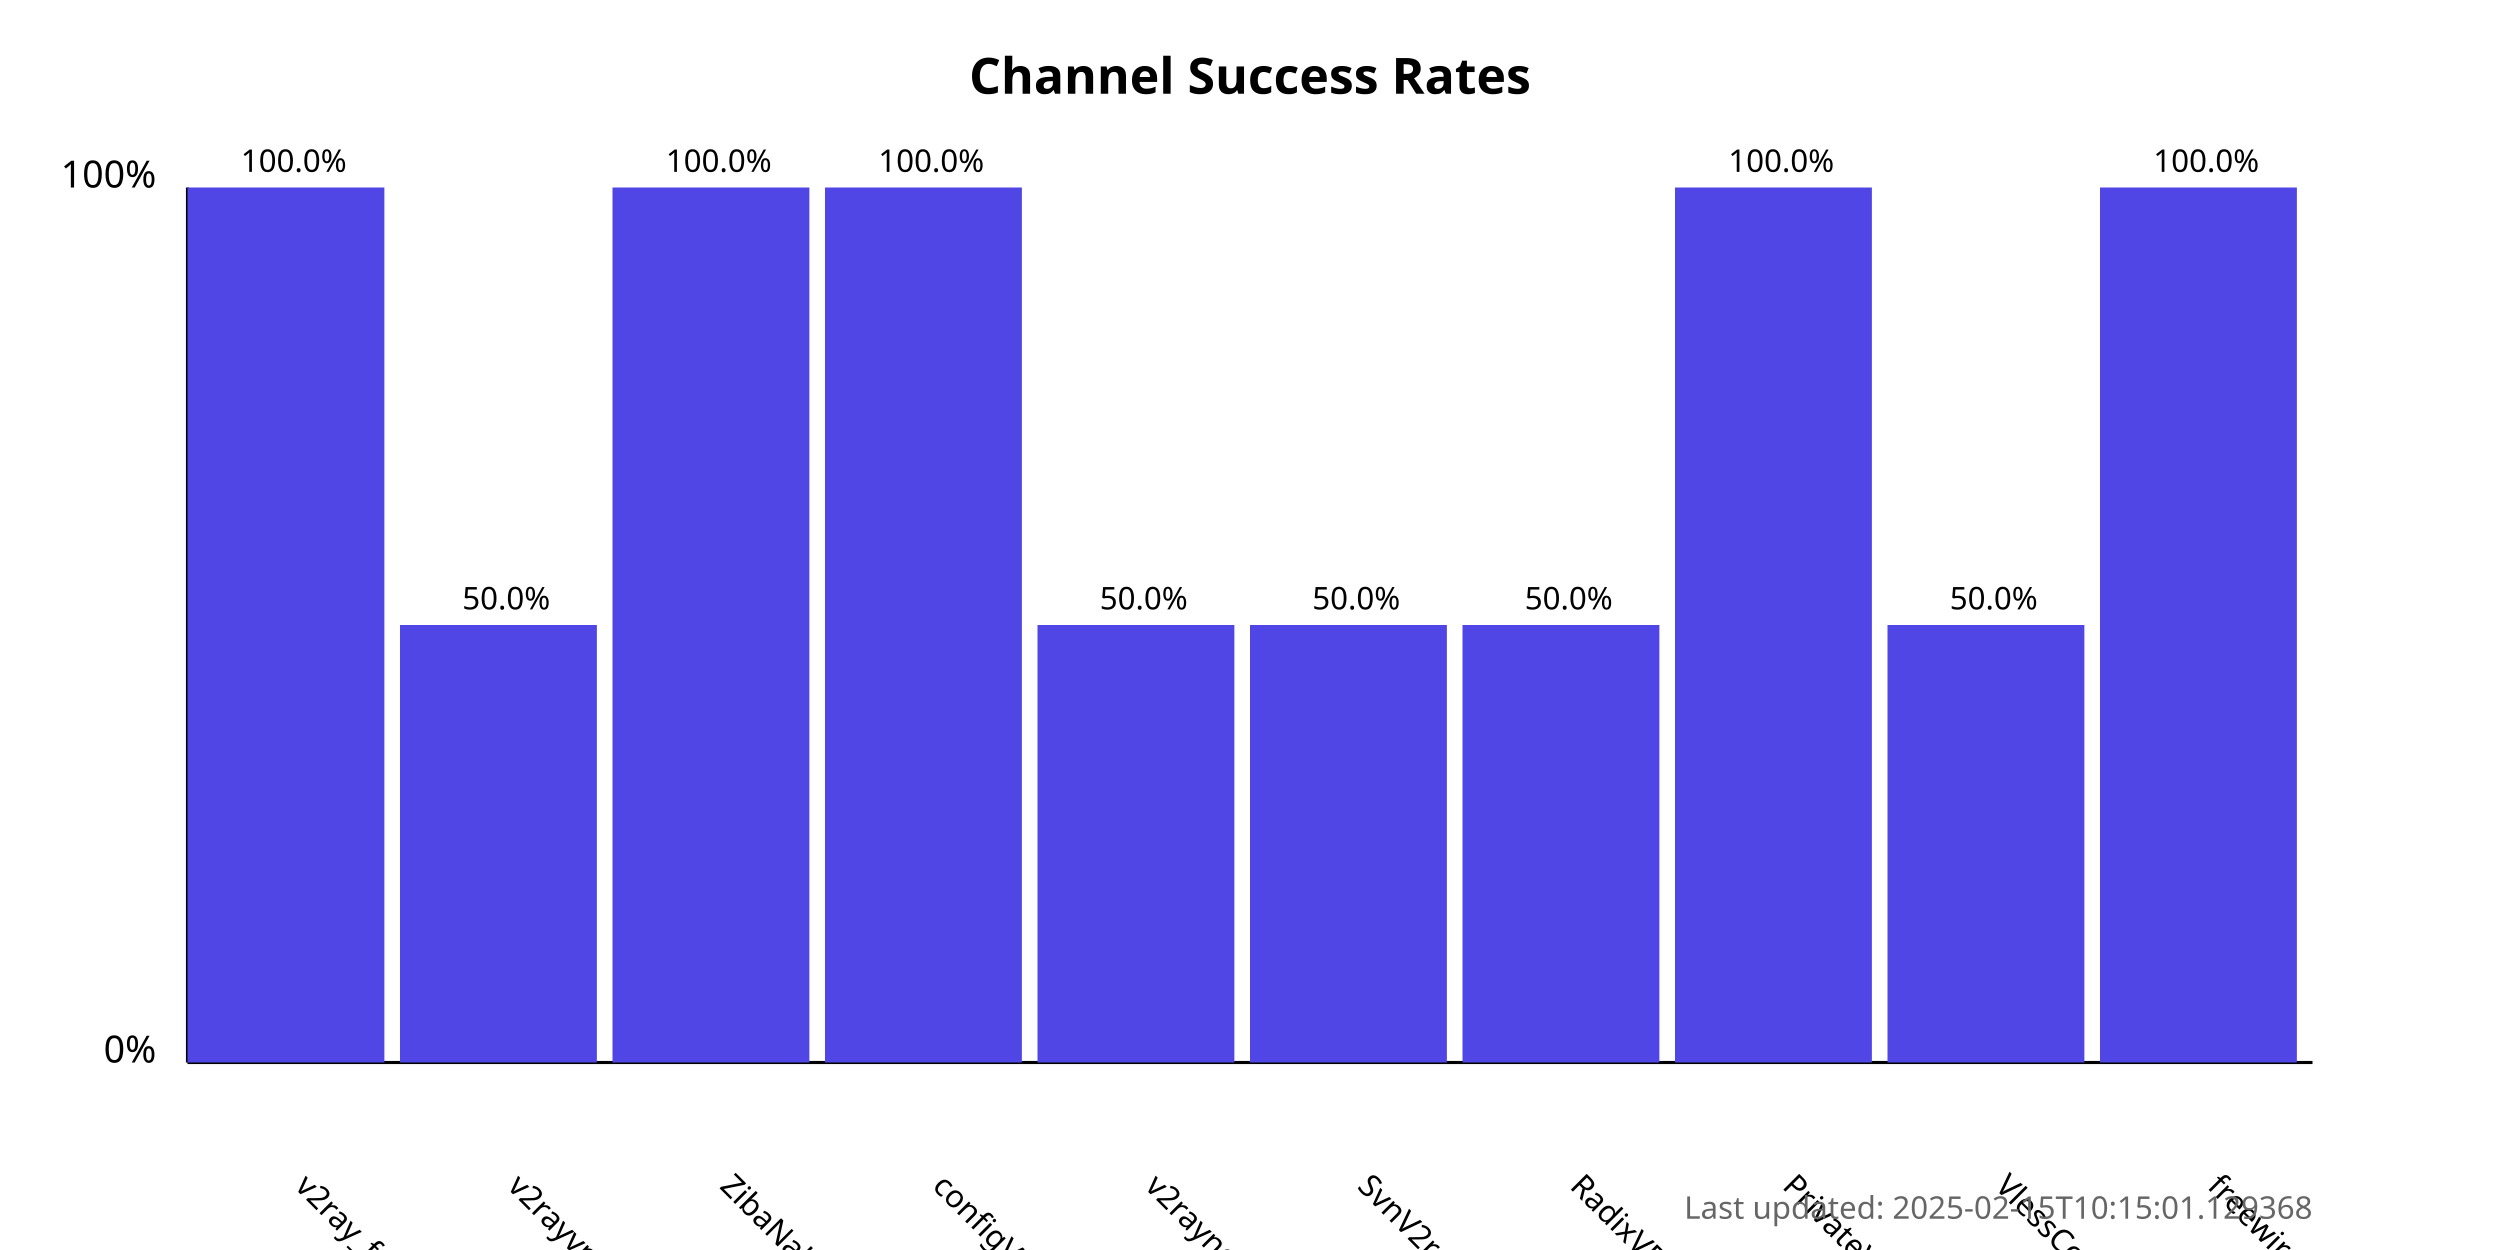
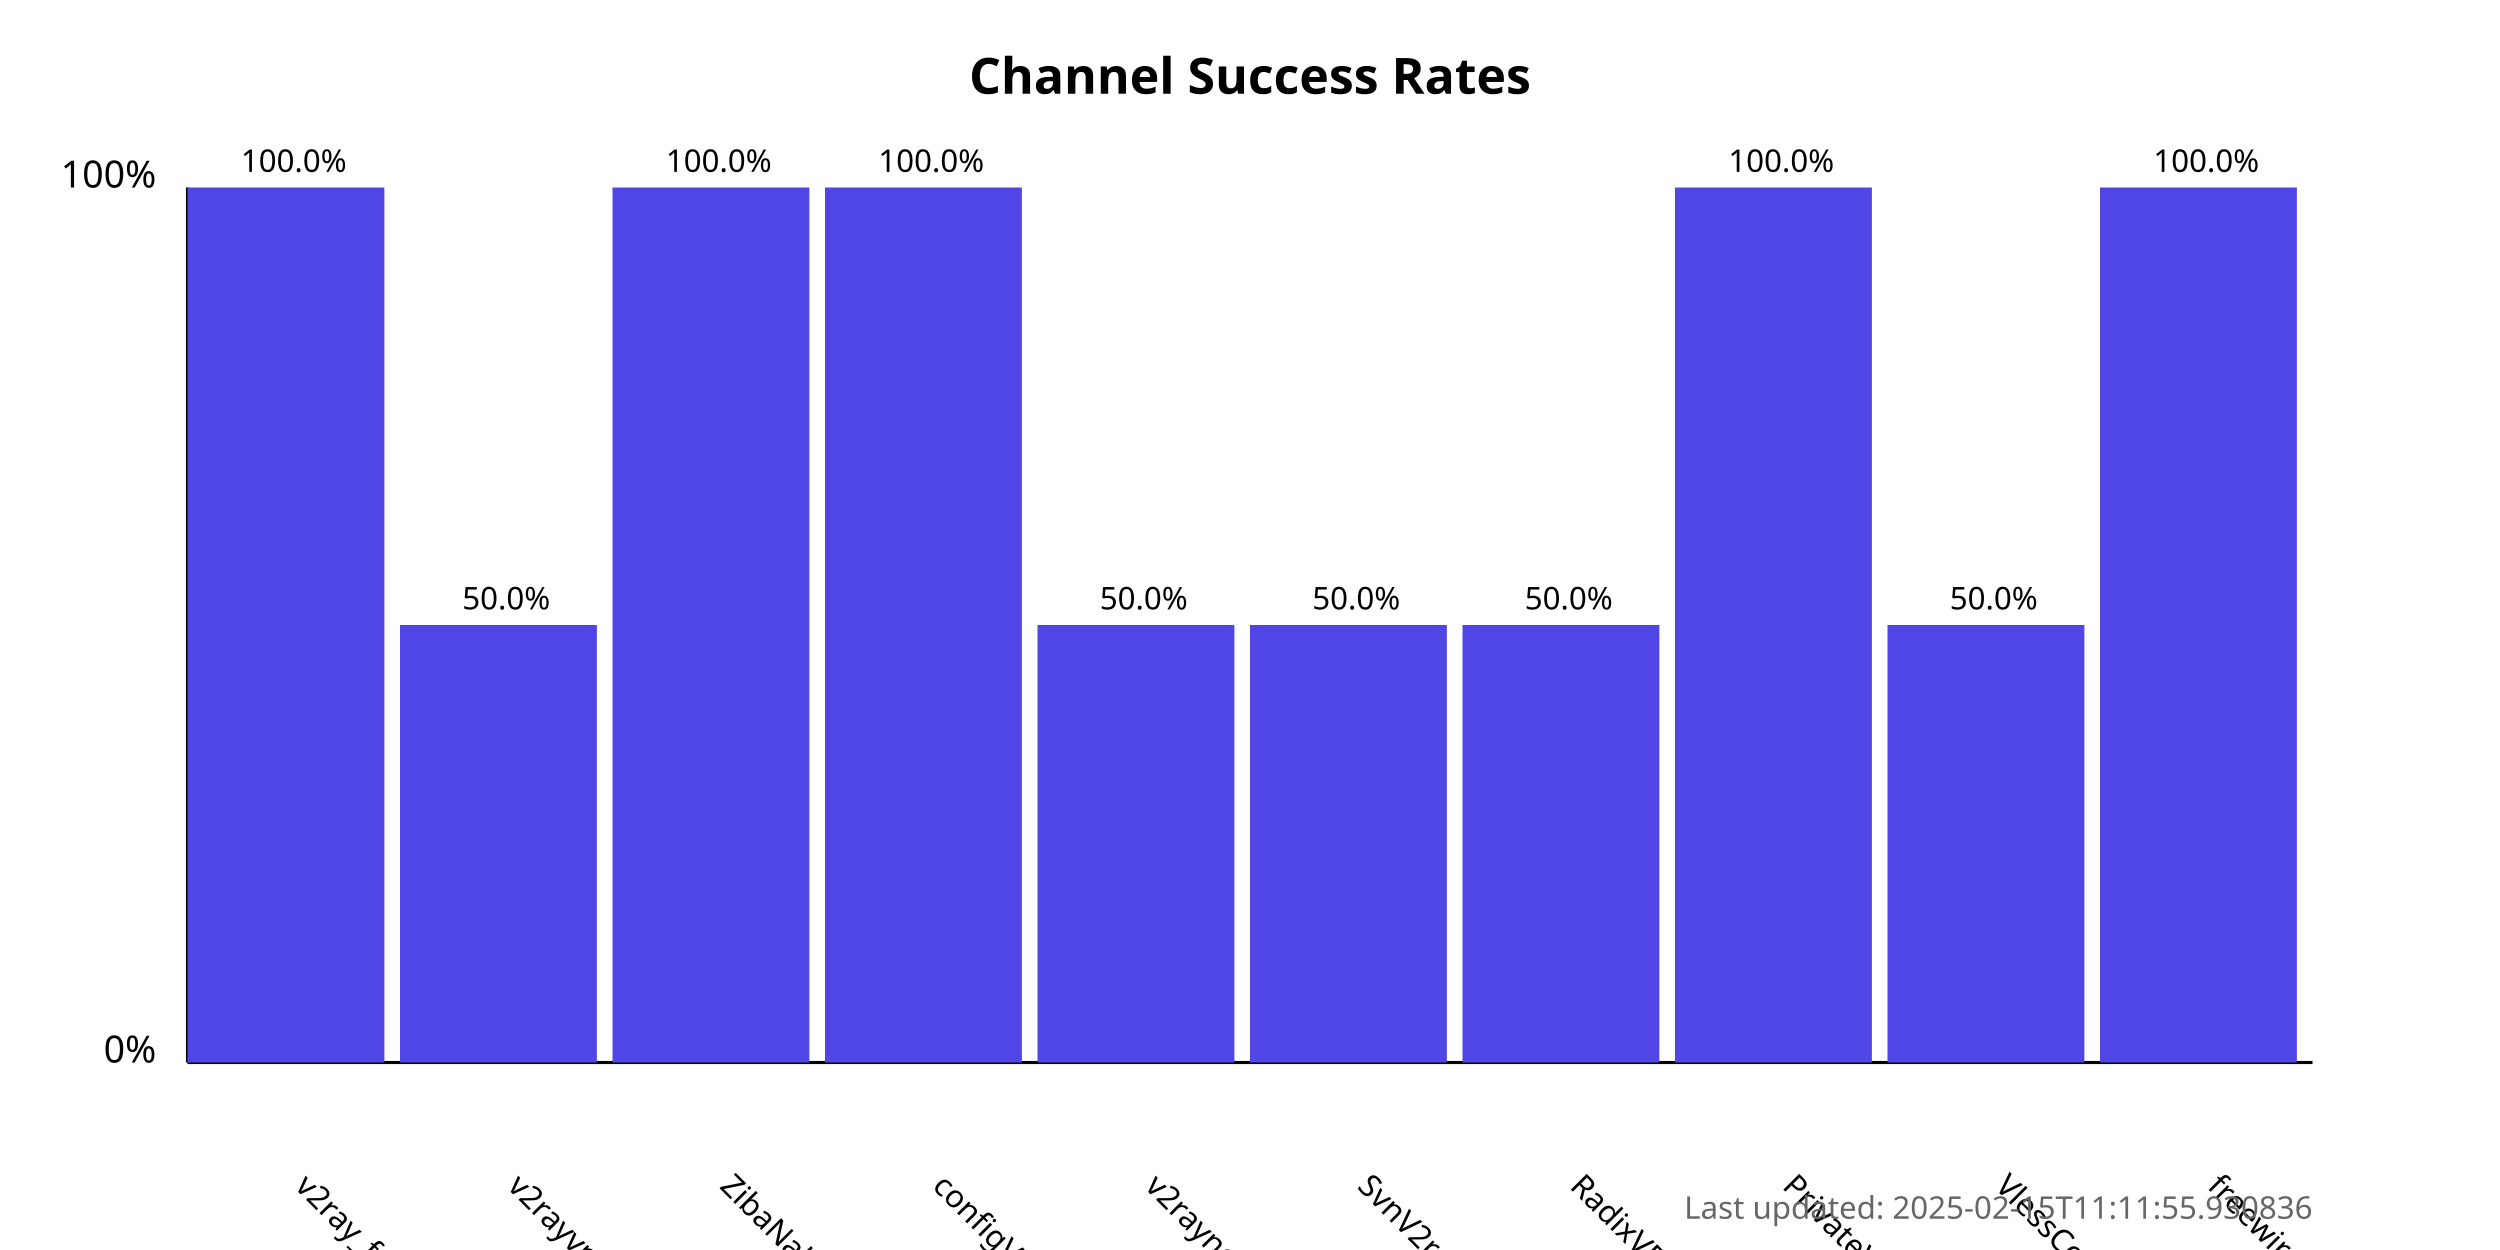
<svg xmlns="http://www.w3.org/2000/svg" width="800" height="400">
  <style>
            .chart-title { font: bold 16px sans-serif; }
            .axis-label { font: 12px sans-serif; }
            .tick-label { font: 10px sans-serif; }
            .bar { fill: #4f46e5; }
            .bar:hover { fill: #6366f1; }
            .timestamp { font: 10px sans-serif; fill: #666; }
        </style>
  <text x="400.0" y="30" text-anchor="middle" class="chart-title">
            Channel Success Rates
        </text>
  <line x1="60" y1="340" x2="60" y2="60" stroke="black" stroke-width="1" />
  <line x1="60" y1="340" x2="740" y2="340" stroke="black" stroke-width="1" />
  <text x="50" y="340" text-anchor="end" class="axis-label">0%</text>
  <text x="50" y="60" text-anchor="end" class="axis-label">100%</text>
  <g>
    <rect x="60" y="60.0" width="63.0" height="280.0" class="bar" />
    <text x="94.0" y="380" transform="rotate(45, 94.0, 380)" text-anchor="start" class="tick-label">
                v2ray_free_conf
            </text>
    <text x="94.0" y="55.0" text-anchor="middle" class="tick-label">
                100.0%
            </text>
  </g>
  <g>
    <rect x="128.0" y="200.0" width="63.0" height="140.0" class="bar" />
    <text x="162.0" y="380" transform="rotate(45, 162.0, 380)" text-anchor="start" class="tick-label">
                v2rayvpno
            </text>
    <text x="162.0" y="195.0" text-anchor="middle" class="tick-label">
                50.0%
            </text>
  </g>
  <g>
    <rect x="196.0" y="60.0" width="63.0" height="280.0" class="bar" />
    <text x="230.0" y="380" transform="rotate(45, 230.0, 380)" text-anchor="start" class="tick-label">
                ZibaNabz
            </text>
    <text x="230.0" y="55.0" text-anchor="middle" class="tick-label">
                100.0%
            </text>
  </g>
  <g>
    <rect x="264.0" y="60.0" width="63.0" height="280.0" class="bar" />
    <text x="298.0" y="380" transform="rotate(45, 298.0, 380)" text-anchor="start" class="tick-label">
                configV2rayForFree
            </text>
    <text x="298.0" y="55.0" text-anchor="middle" class="tick-label">
                100.0%
            </text>
  </g>
  <g>
    <rect x="332.0" y="200.0" width="63.0" height="140.0" class="bar" />
    <text x="366.0" y="380" transform="rotate(45, 366.0, 380)" text-anchor="start" class="tick-label">
                v2rayngvpn
            </text>
    <text x="366.0" y="195.0" text-anchor="middle" class="tick-label">
                50.0%
            </text>
  </g>
  <g>
    <rect x="400.0" y="200.0" width="63.0" height="140.0" class="bar" />
    <text x="434.0" y="380" transform="rotate(45, 434.0, 380)" text-anchor="start" class="tick-label">
                SvnV2ray
            </text>
    <text x="434.0" y="195.0" text-anchor="middle" class="tick-label">
                50.0%
            </text>
  </g>
  <g>
    <rect x="468.0" y="200.0" width="63.0" height="140.0" class="bar" />
    <text x="502.0" y="380" transform="rotate(45, 502.0, 380)" text-anchor="start" class="tick-label">
                RadixVPN
            </text>
    <text x="502.0" y="195.0" text-anchor="middle" class="tick-label">
                50.0%
            </text>
  </g>
  <g>
    <rect x="536.0" y="60.0" width="63.0" height="280.0" class="bar" />
    <text x="570.0" y="380" transform="rotate(45, 570.0, 380)" text-anchor="start" class="tick-label">
                PrivateVPNs
            </text>
    <text x="570.0" y="55.0" text-anchor="middle" class="tick-label">
                100.0%
            </text>
  </g>
  <g>
    <rect x="604.0" y="200.0" width="63.0" height="140.0" class="bar" />
    <text x="638.0" y="380" transform="rotate(45, 638.0, 380)" text-anchor="start" class="tick-label">
                VlessConfig
            </text>
    <text x="638.0" y="195.0" text-anchor="middle" class="tick-label">
                50.0%
            </text>
  </g>
  <g>
    <rect x="672.0" y="60.0" width="63.0" height="280.0" class="bar" />
    <text x="706.0" y="380" transform="rotate(45, 706.0, 380)" text-anchor="start" class="tick-label">
                freewireguard
            </text>
    <text x="706.0" y="55.0" text-anchor="middle" class="tick-label">
                100.0%
            </text>
  </g>
  <text x="740" y="390" text-anchor="end" class="timestamp">
-             Last updated: 2025-02-15T10:15:01.129368
+             Last updated: 2025-02-15T11:11:55.930836
        </text>
</svg>
